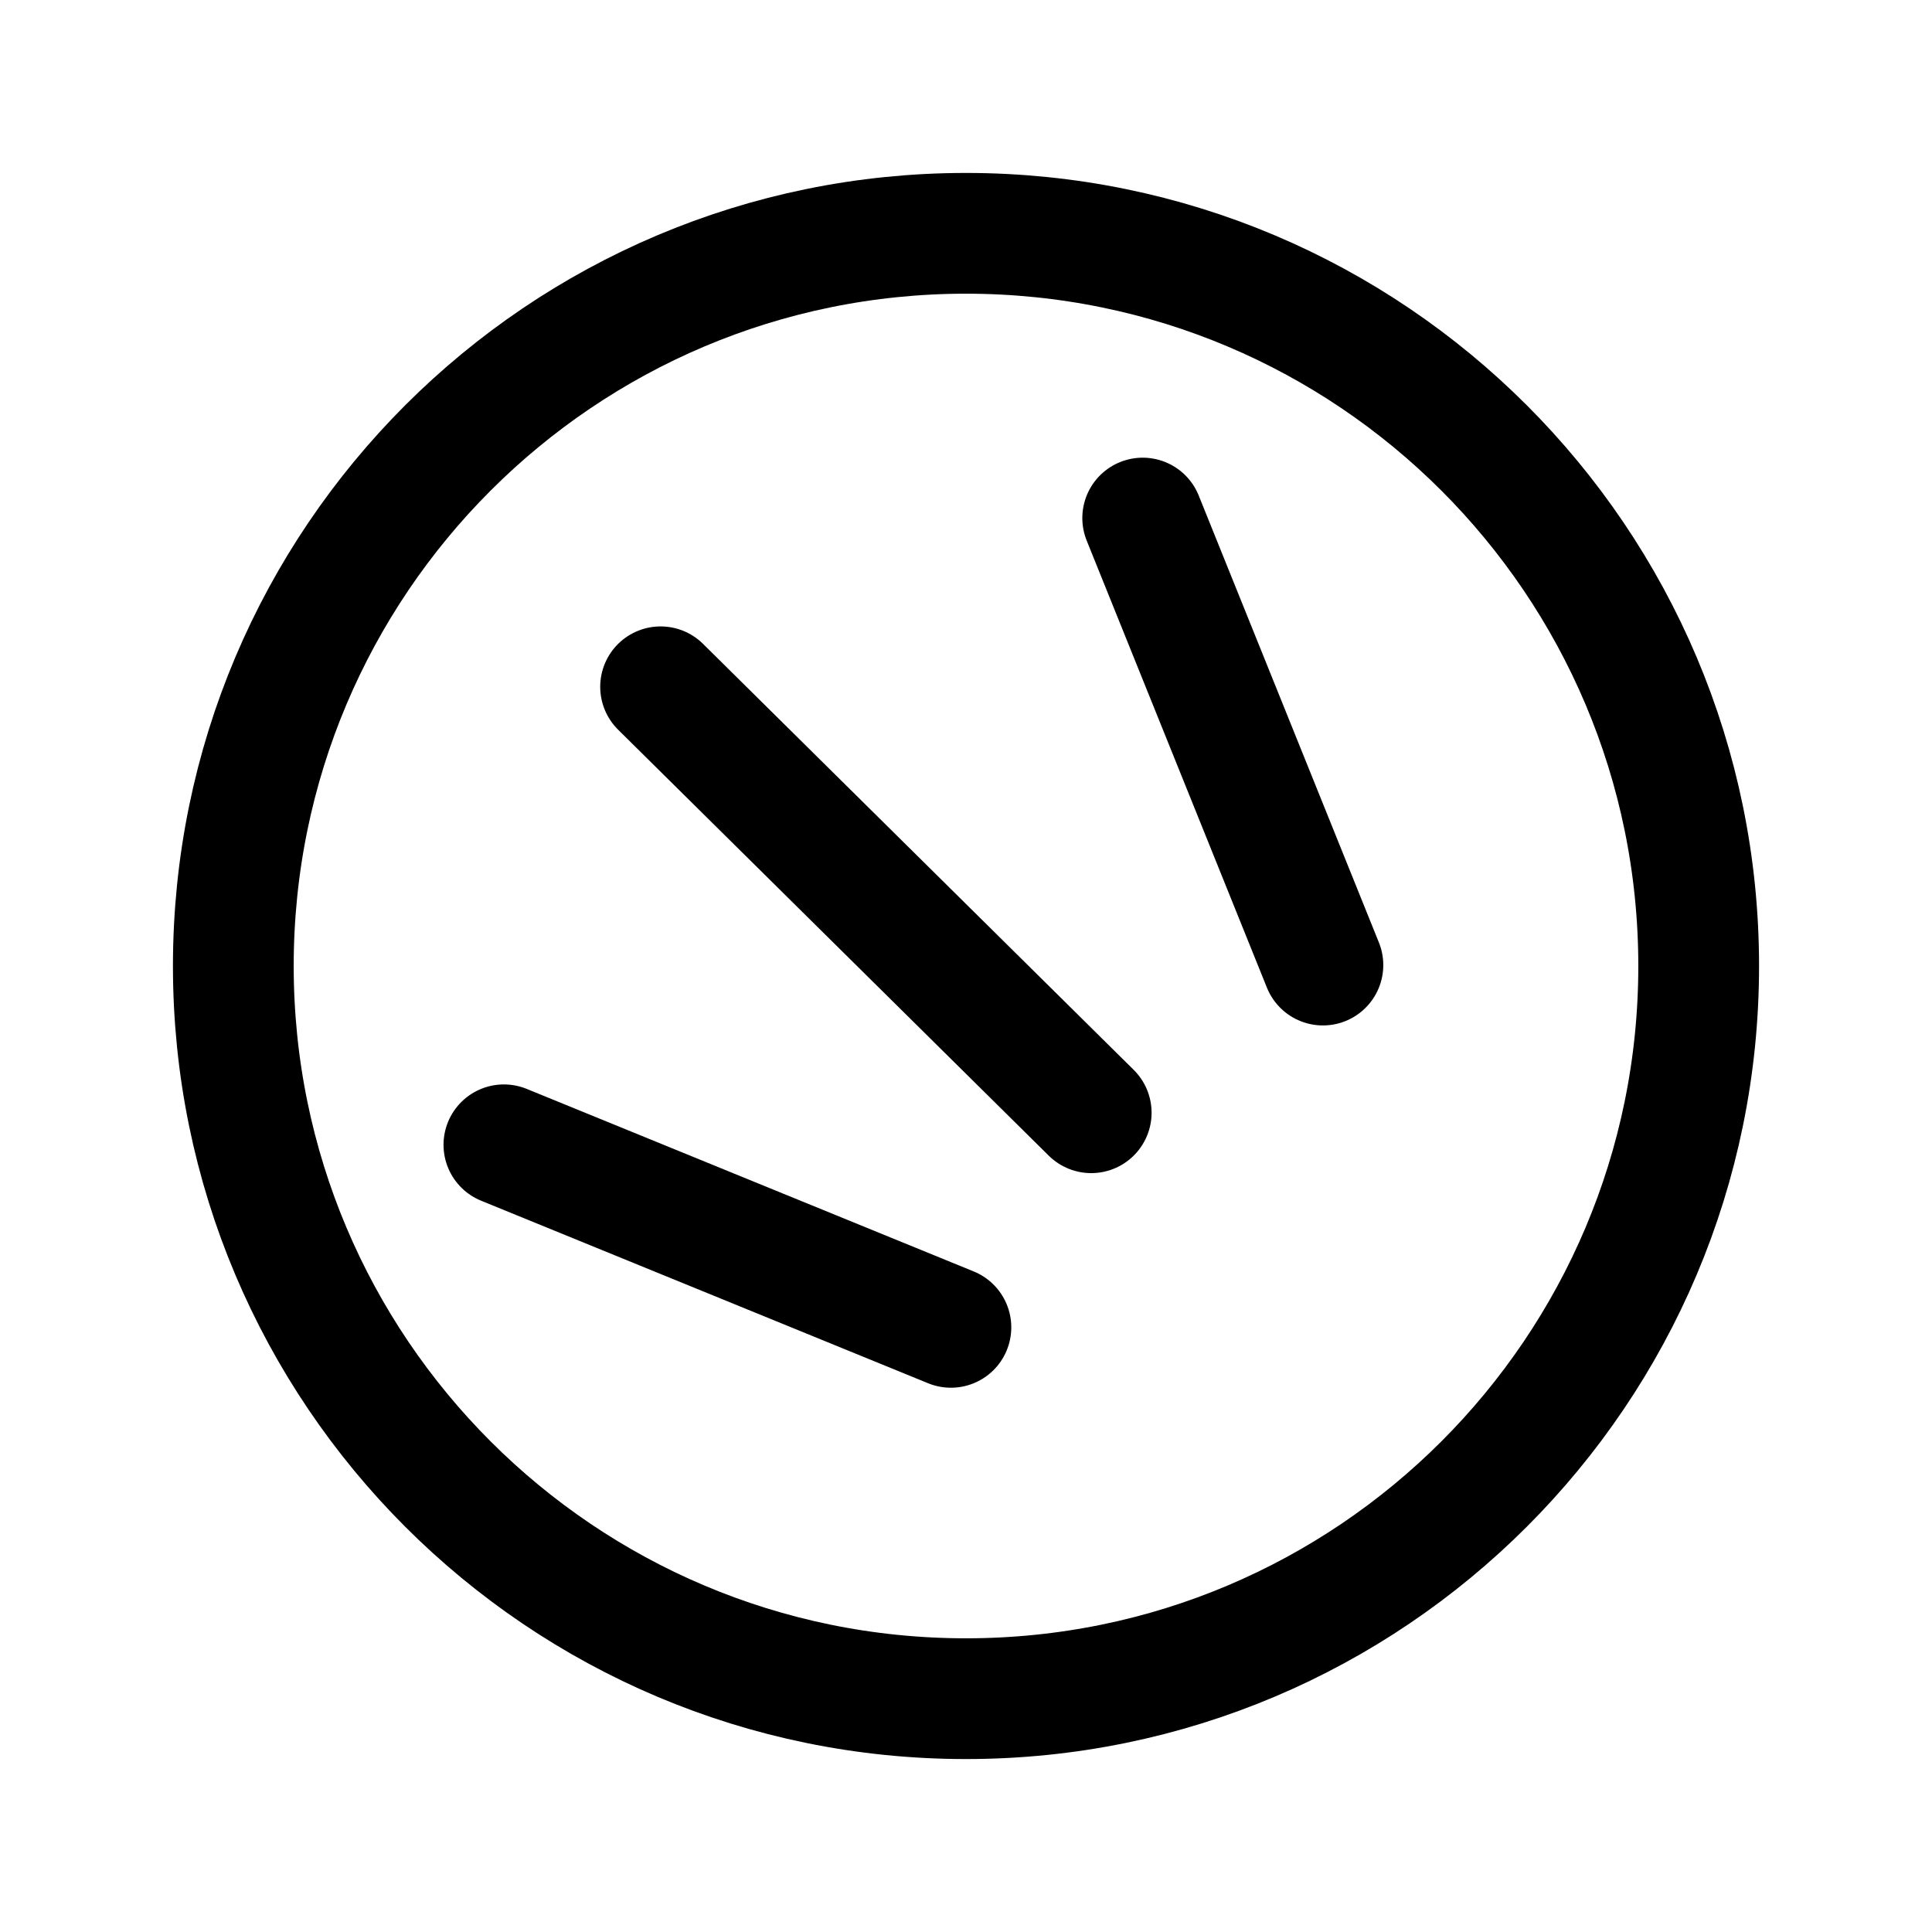
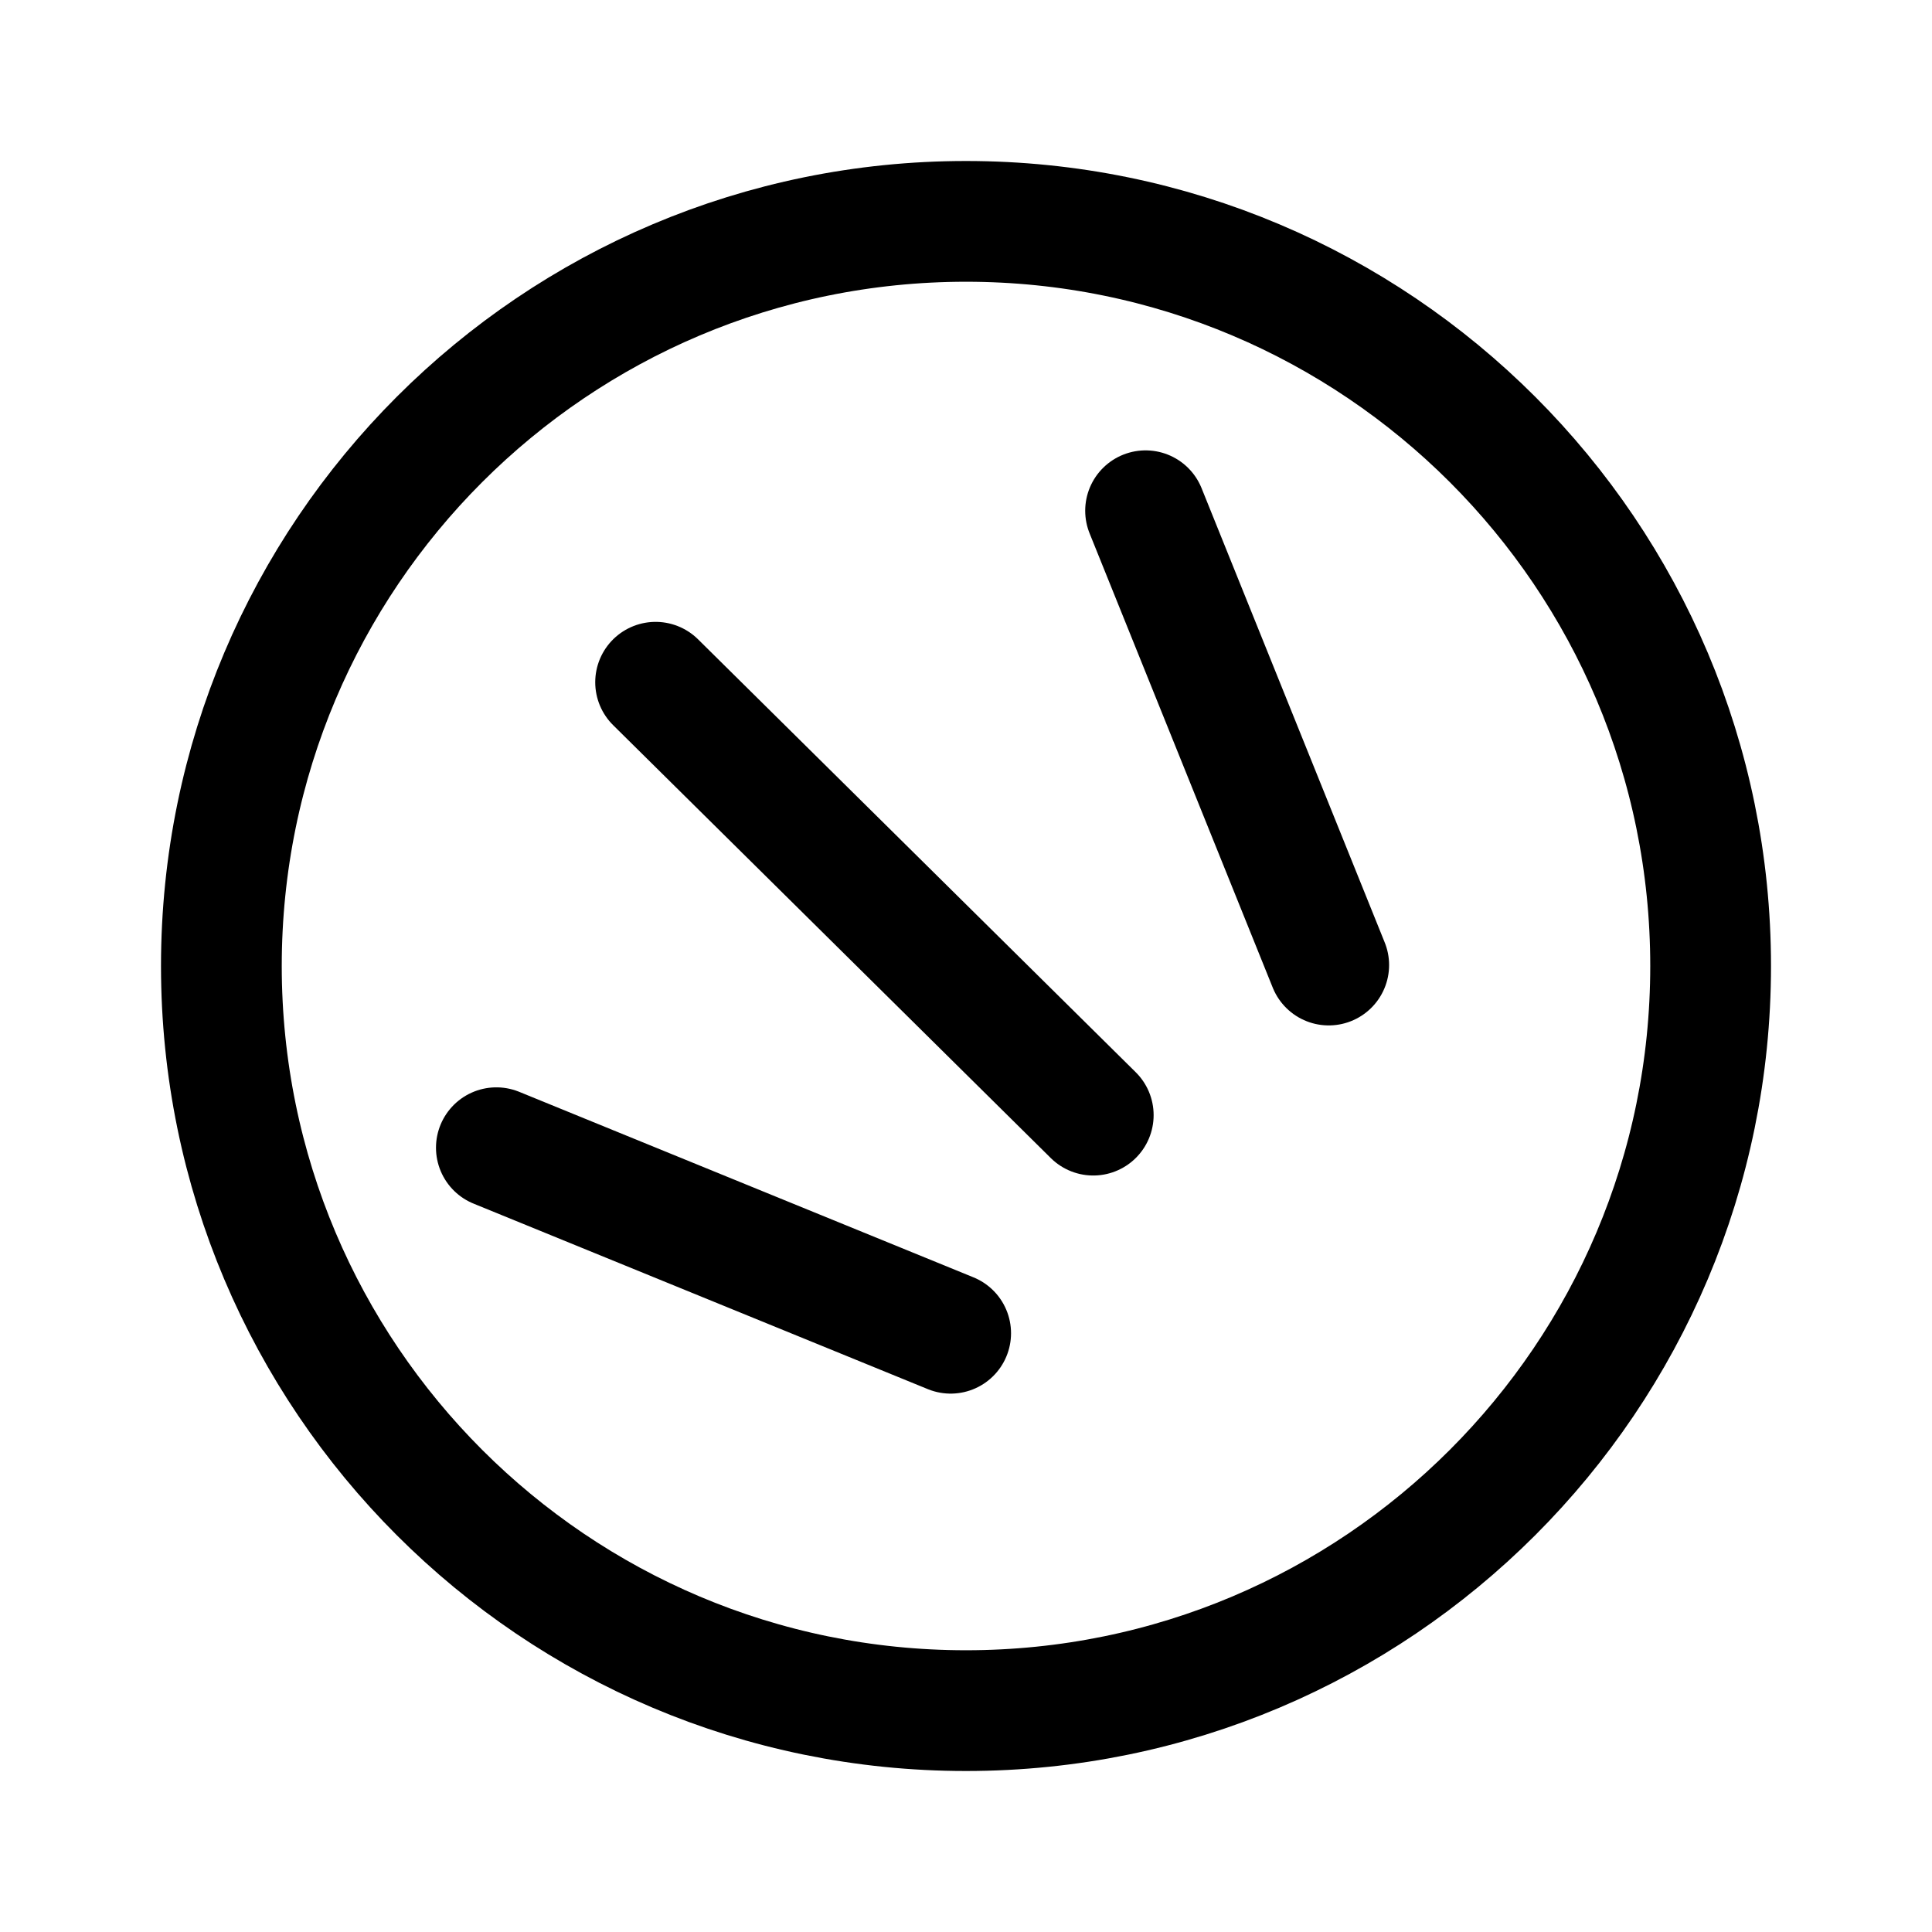
- <svg xmlns="http://www.w3.org/2000/svg" width="192" height="192" viewBox="0 0 192 192" version="1.1" id="svg5" xml:space="preserve">
-   <defs id="defs2" />
-   <g id="layer2">
-     <path style="fill:none;stroke:#000000;stroke-width:12;stroke-linecap:round;stroke-linejoin:round;stroke-dasharray:none;stroke-opacity:1" d="m 50.077,113.769 44.423,18.141" id="path1759" />
-     <path style="fill:none;stroke:#000000;stroke-width:12;stroke-linecap:round;stroke-linejoin:round;stroke-dasharray:none;stroke-opacity:1" d="M 65.648,68.253 108.443,110.583" id="path1761" />
-     <path style="fill:none;stroke:#000000;stroke-width:12;stroke-linecap:round;stroke-linejoin:round;stroke-dasharray:none;stroke-opacity:1" d="m 113.56,51.484 17.909,44.423" id="path1763" />
-     <circle style="fill:none;stroke:#000000;stroke-width:12;stroke-linecap:round;stroke-linejoin:round;stroke-dasharray:none;stroke-opacity:1" id="path1765" cx="-96" cy="-96" r="72.813" transform="scale(-1)" />
-   </g>
+ <svg xmlns="http://www.w3.org/2000/svg" width="192" height="192" viewBox="0 0 192 192" fill="none">
+   <path d="M49.328 114.059L94.475 132.496" stroke="black" stroke-width="12" stroke-linecap="round" stroke-linejoin="round" />
+   <path d="M65.153 67.801L108.646 110.821" stroke="black" stroke-width="12" stroke-linecap="round" stroke-linejoin="round" />
+   <path d="M113.846 50.758L132.047 95.905" stroke="black" stroke-width="12" stroke-linecap="round" stroke-linejoin="round" />
+   <path d="M96 22C55.131 22 22 55.131 22 96C22 136.869 55.131 170 96 170C136.869 170 170 136.869 170 96C170 55.131 136.869 22 96 22Z" stroke="black" stroke-width="12" stroke-linecap="round" stroke-linejoin="round" />
</svg>
